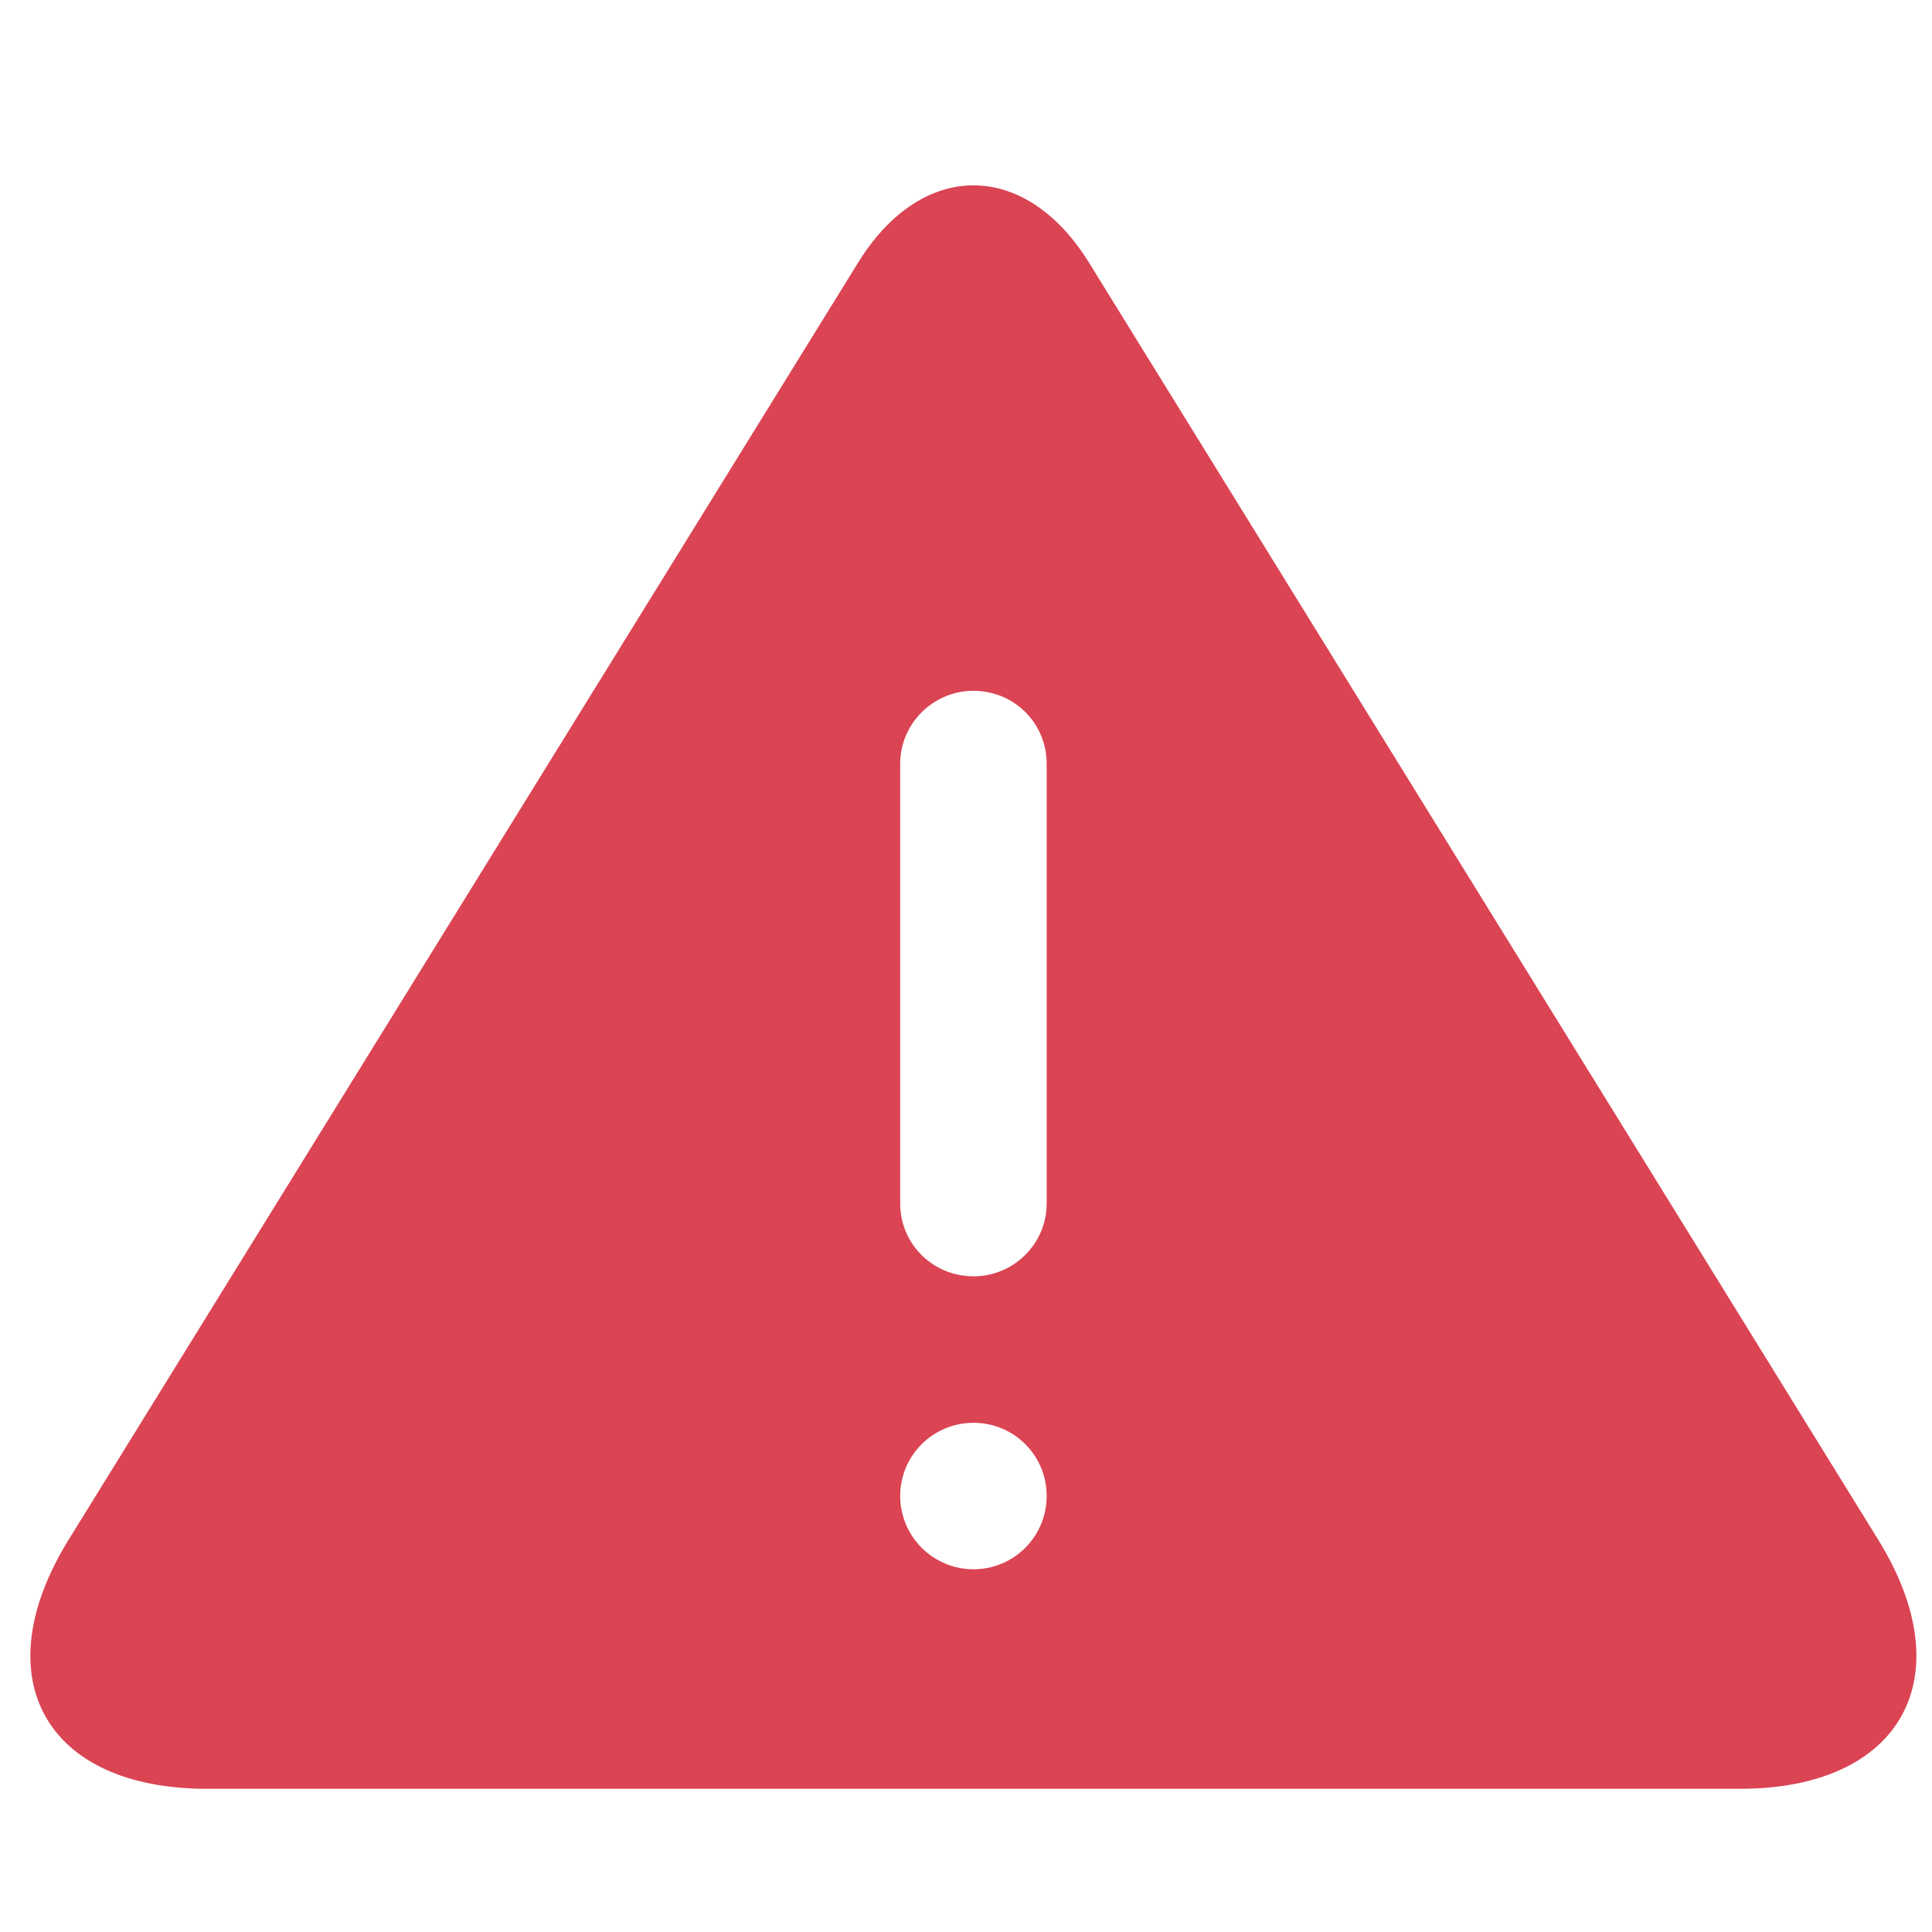
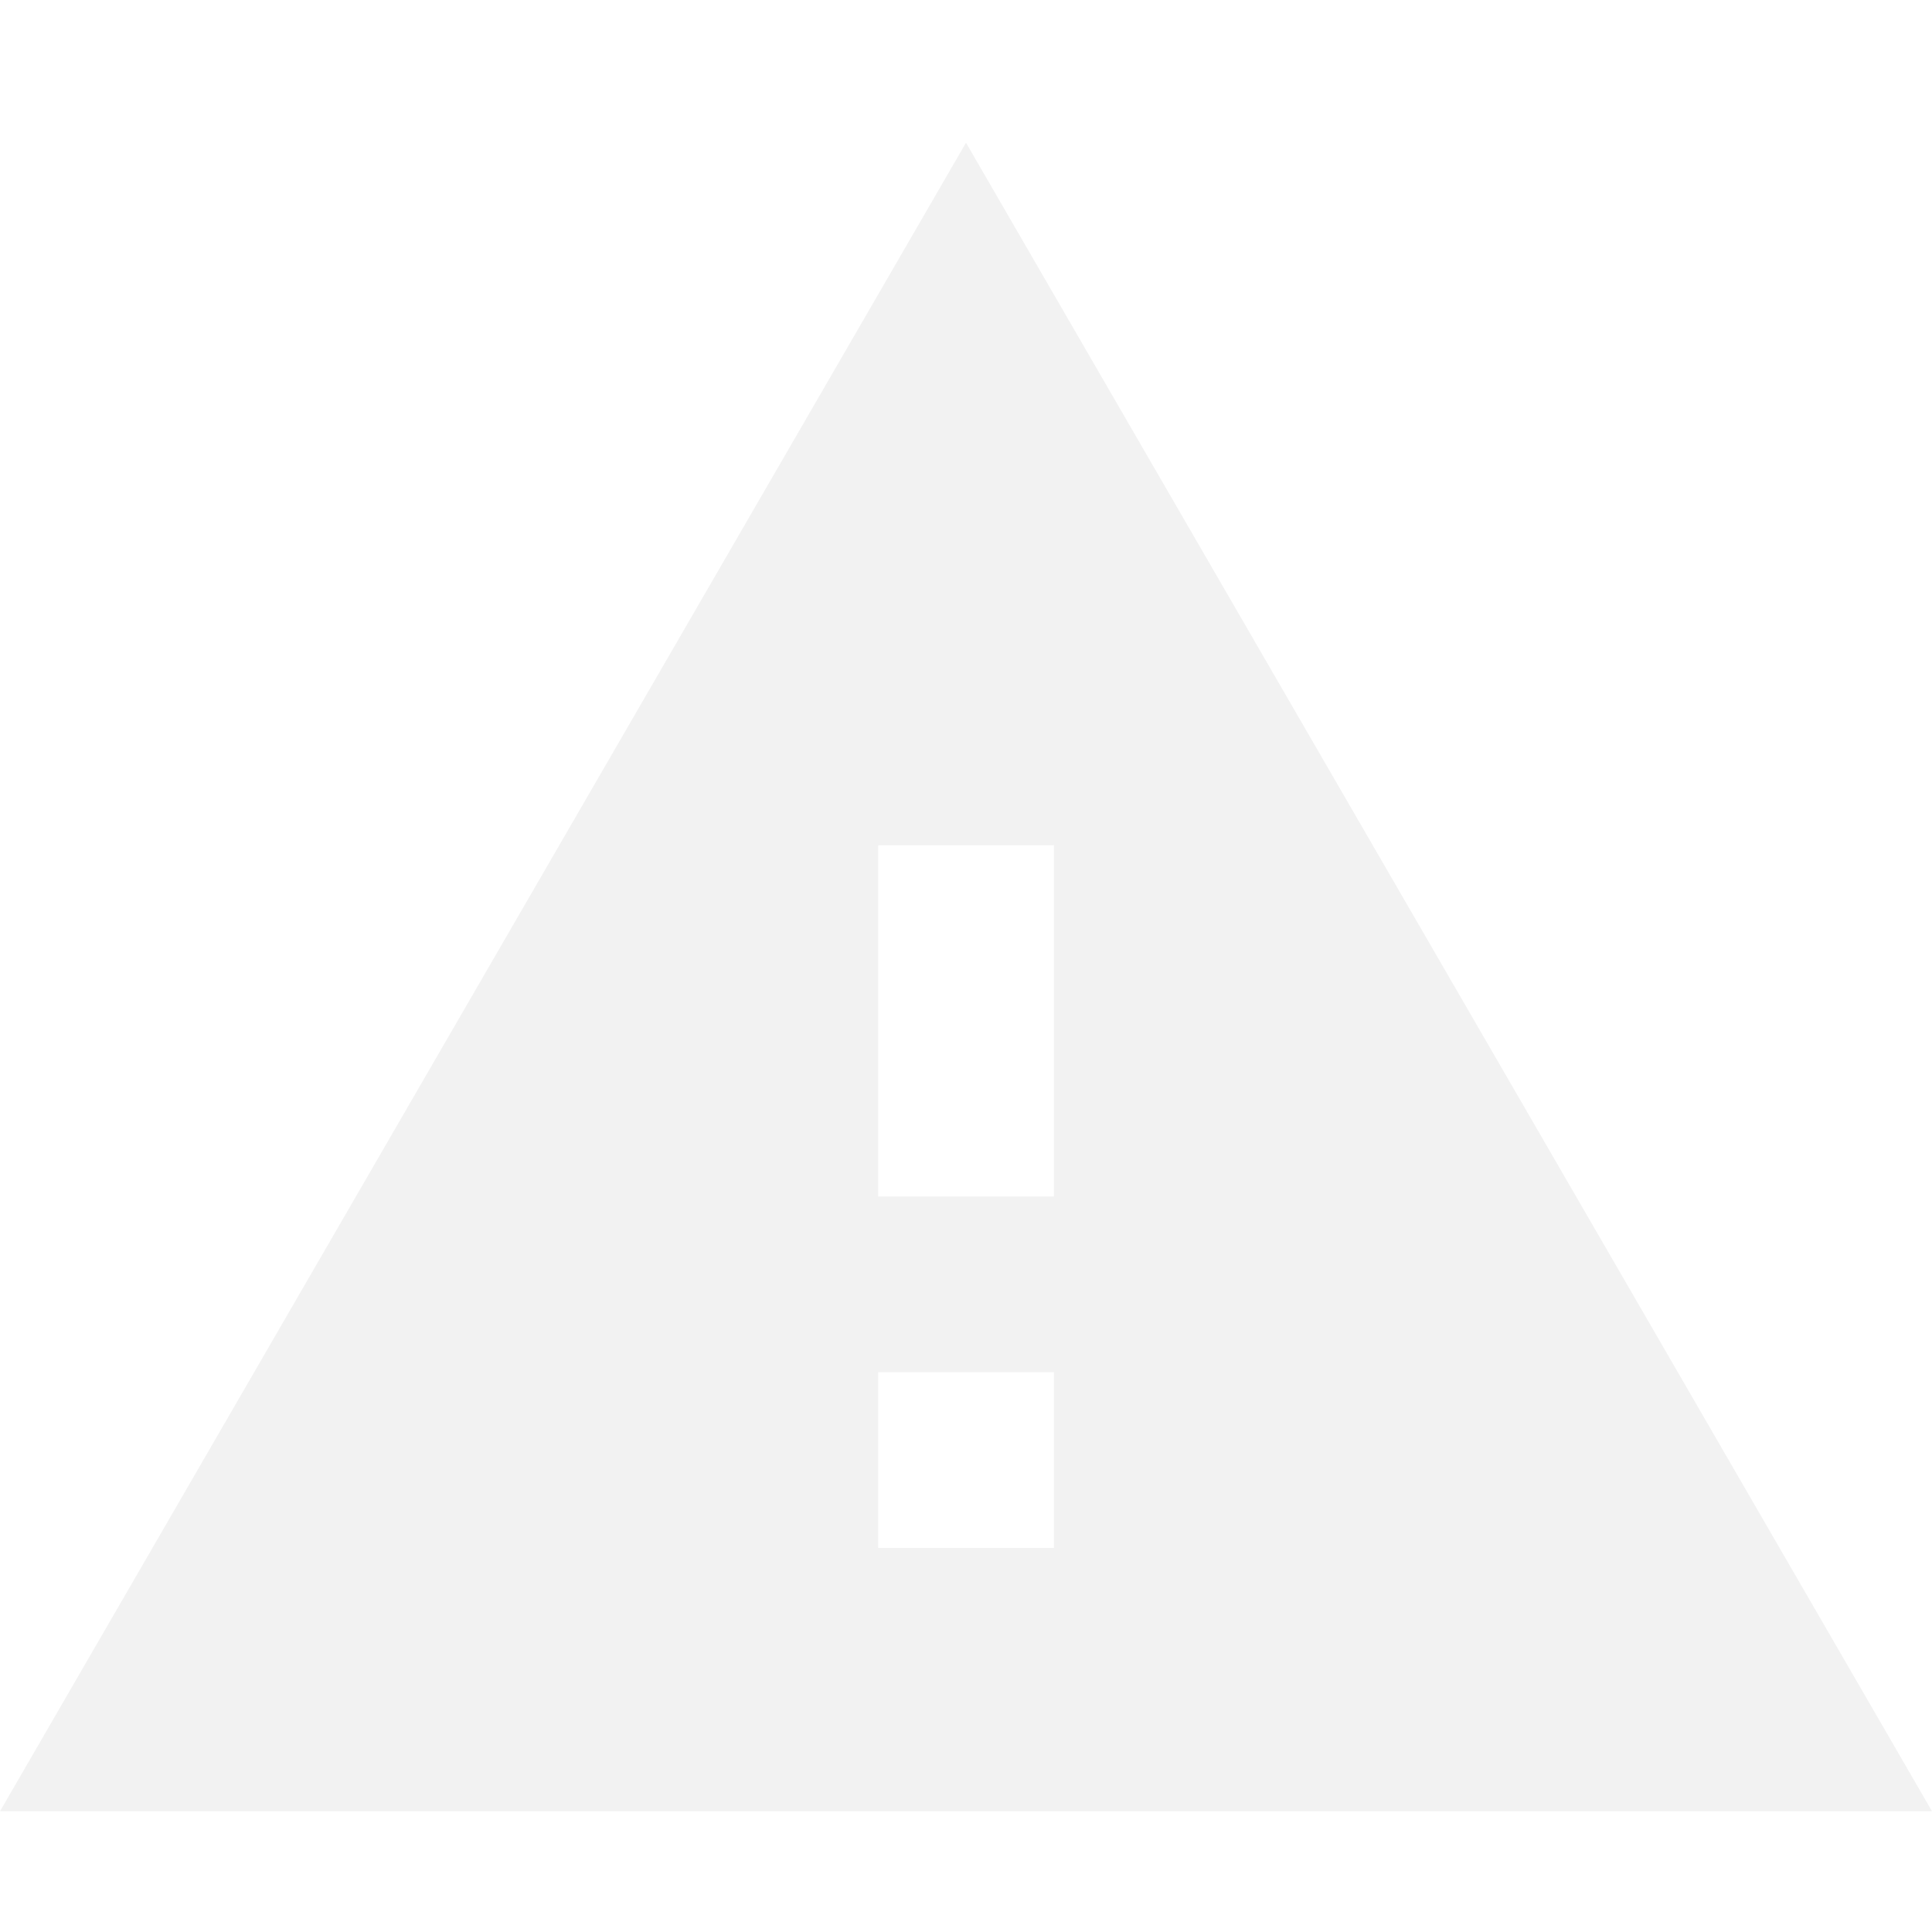
<svg xmlns="http://www.w3.org/2000/svg" viewBox="0 0 16 16">
  <defs id="defs3051">
    <style type="text/css" id="current-color-scheme">
      .ColorScheme-Text {
        color:#f2f2f2;
      }
-       .ColorScheme-NegativeText {
-         color:#da4453;
-       }
      </style>
  </defs>
-   <path style="fill:currentColor;fill-opacity:1;stroke:none" class="ColorScheme-NegativeText" d="M 8.062 1.535 C 7.717 1.535 7.371 1.747 7.107 2.174 L 0.568 12.752 C -0.138 13.895 0.377 14.814 1.713 14.814 L 14.41 14.814 C 15.746 14.814 16.259 13.891 15.555 12.752 L 9.018 2.174 C 8.754 1.748 8.408 1.535 8.062 1.535 z M 8.062 5.721 C 8.4 5.721 8.668 5.99 8.668 6.324 L 8.668 9.967 C 8.668 10.297 8.398 10.57 8.062 10.57 C 7.725 10.57 7.455 10.301 7.455 9.967 L 7.455 6.324 C 7.455 5.994 7.727 5.721 8.062 5.721 z M 8.062 11.783 C 8.398 11.783 8.668 12.053 8.668 12.389 C 8.668 12.724 8.398 12.996 8.062 12.996 C 7.727 12.996 7.455 12.724 7.455 12.389 C 7.455 12.053 7.727 11.783 8.062 11.783 z " />
+   <path style="fill:currentColor;fill-opacity:1;stroke:none" class="ColorScheme-Text" d="M 8,1.182 0,15 16,15 8,1.182 Z M 7.273,7 l 1.455,0 0,2.909 -1.455,0 0,-2.909 z m 0,4.364 1.455,0 0,1.455 -1.455,0 0,-1.455 z" />
</svg>
